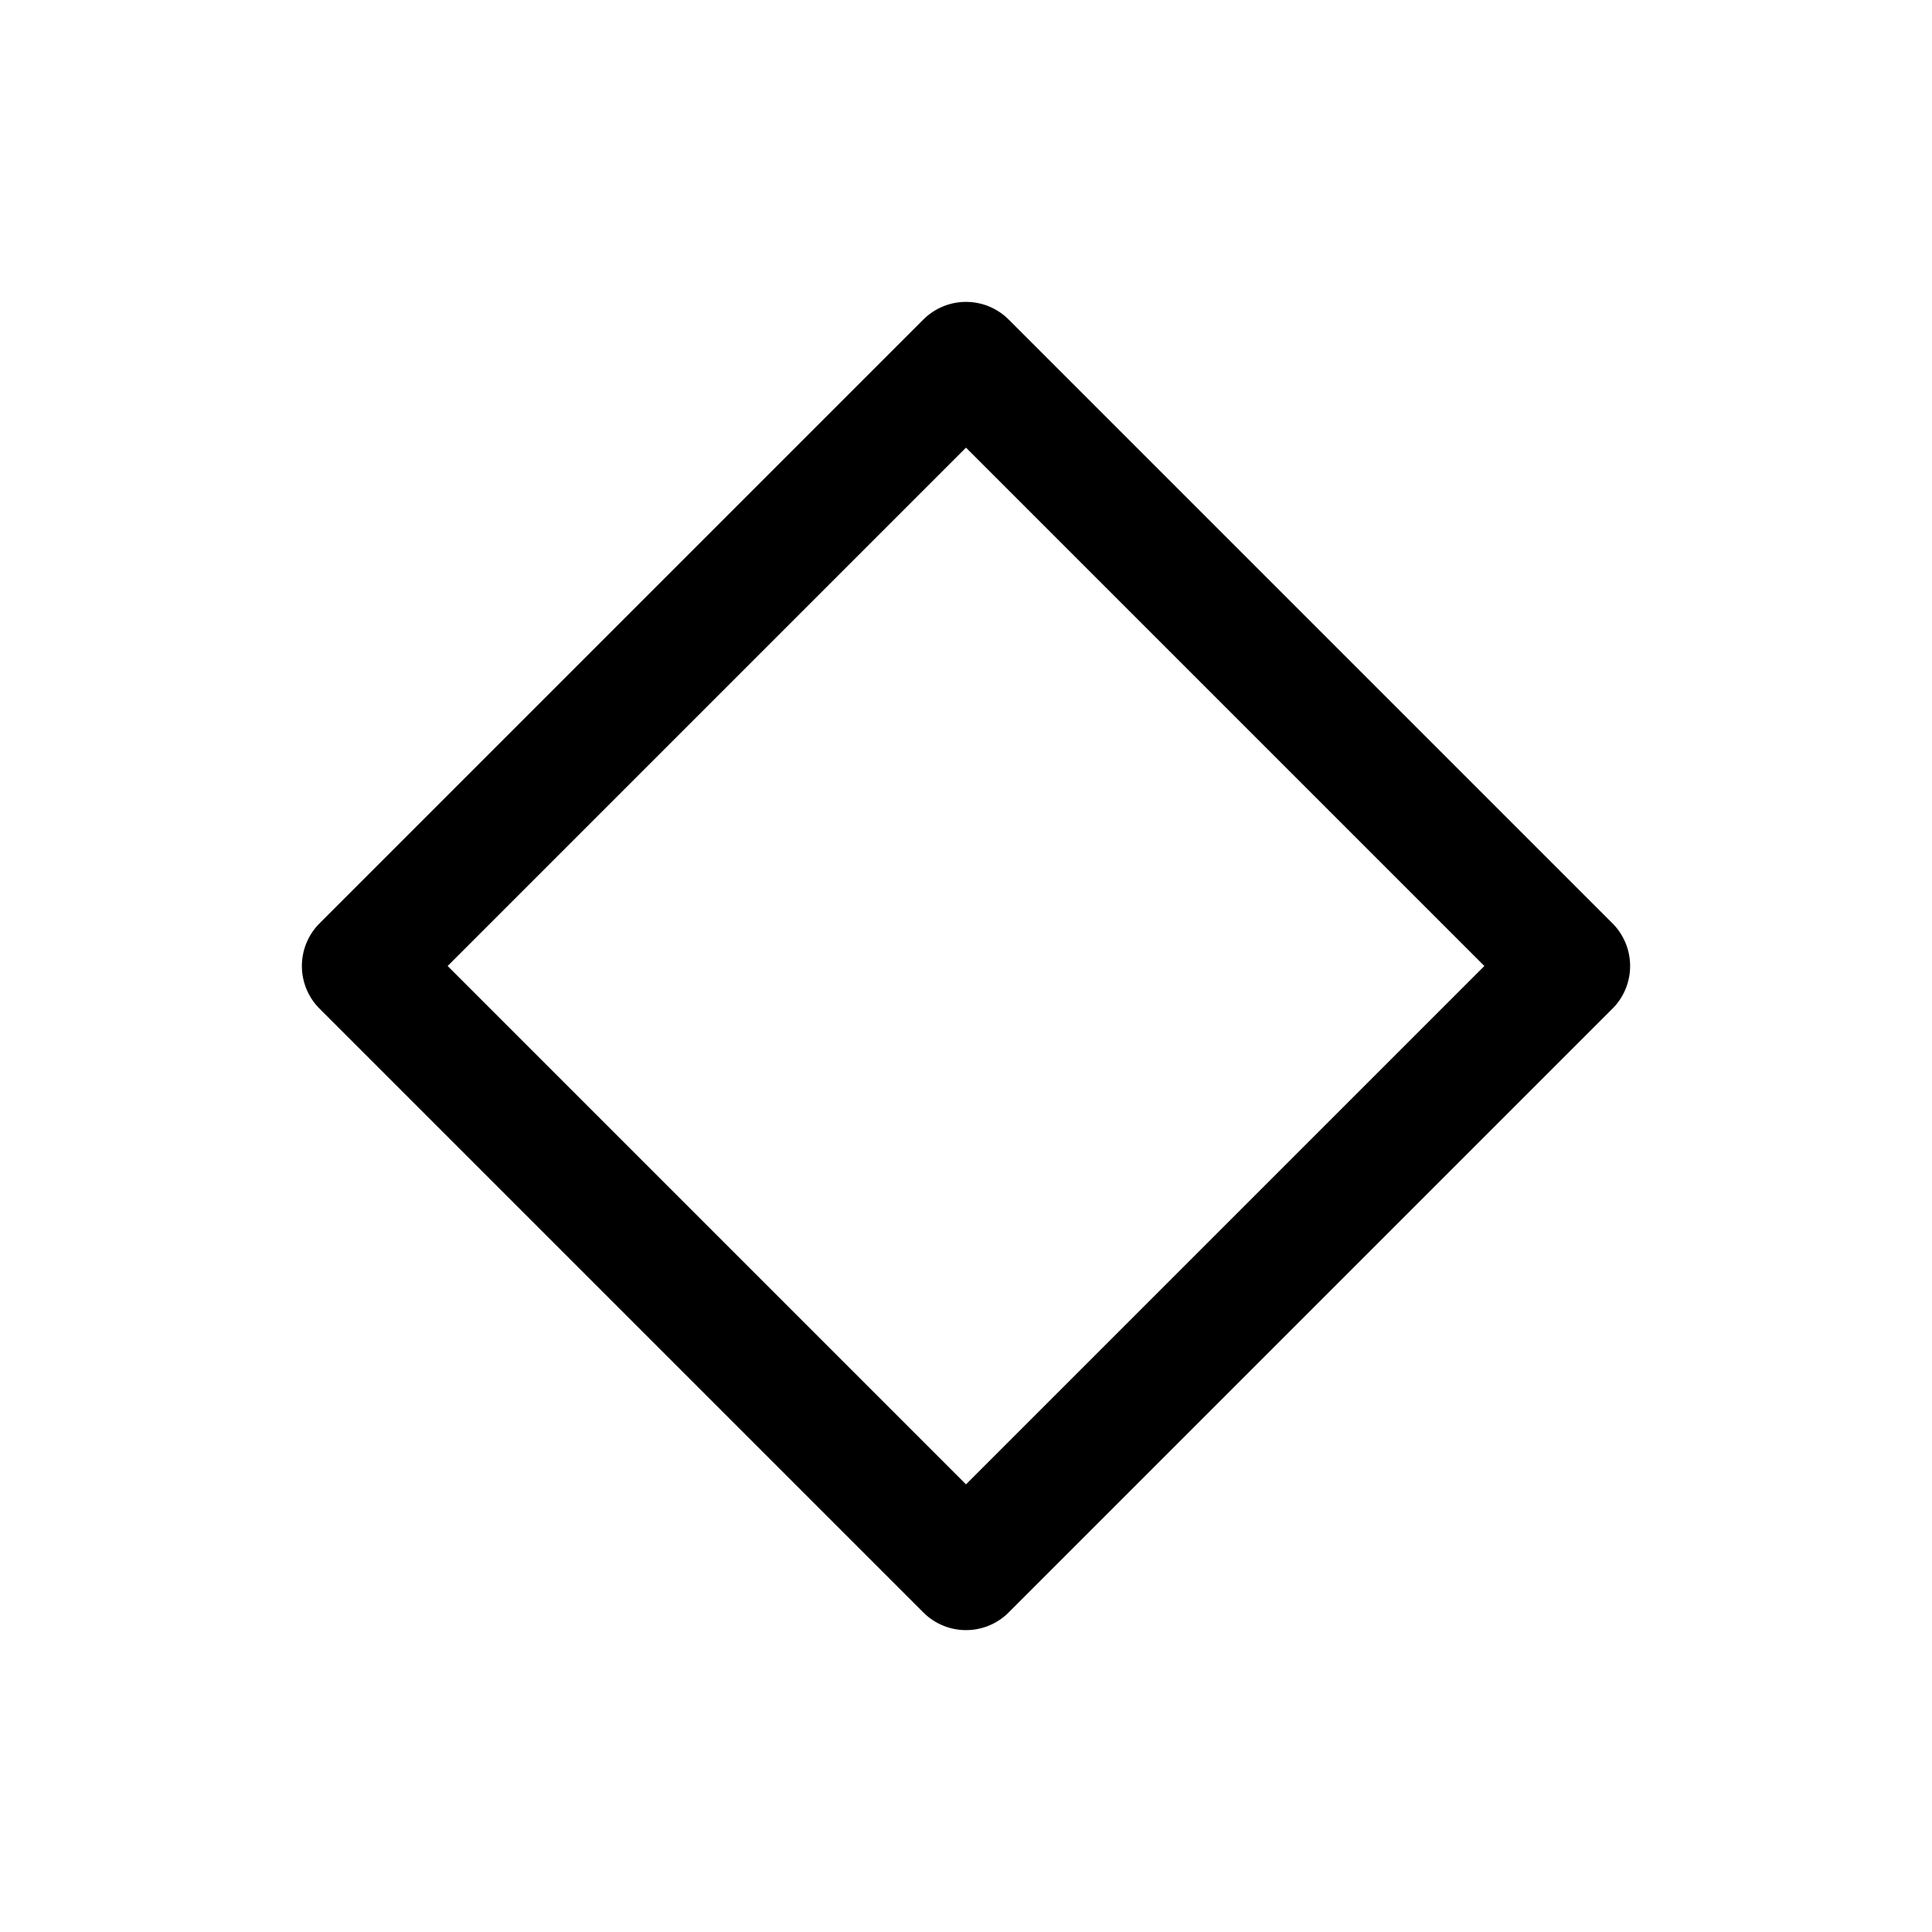
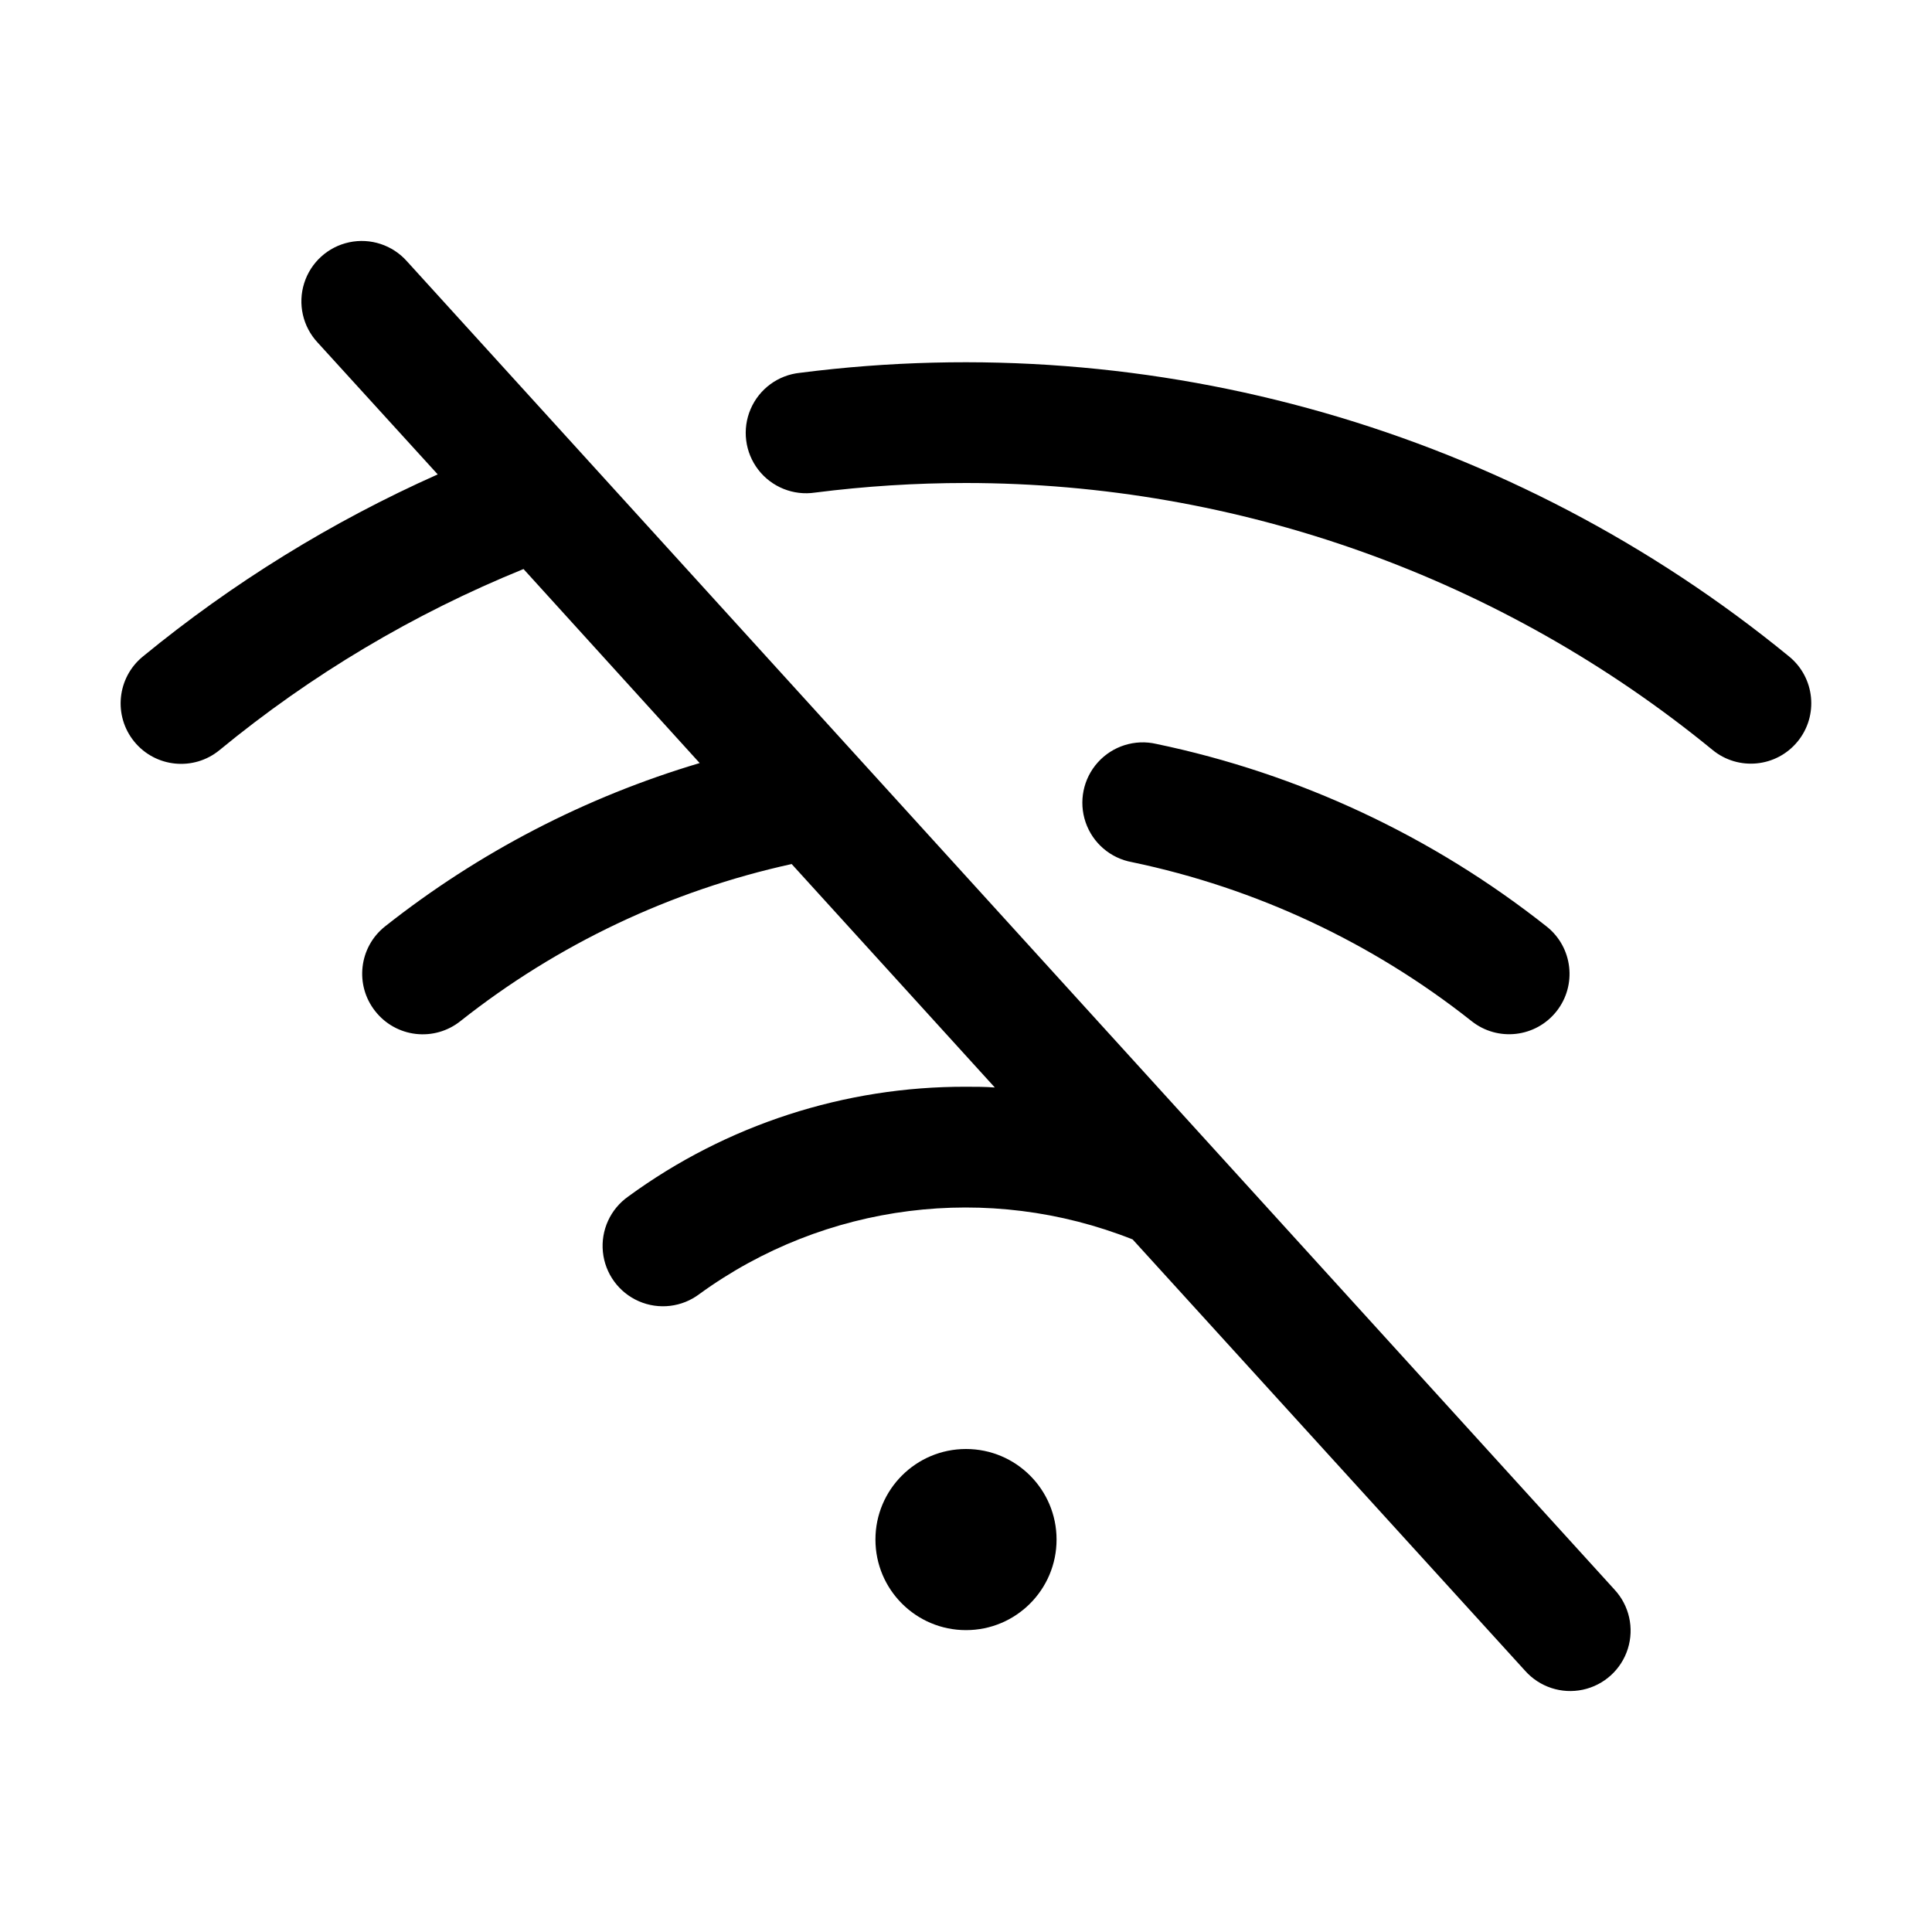
- <svg xmlns="http://www.w3.org/2000/svg" viewBox="0 0 24 24" fill="none">
-   <path d="M12 4.5 19.5 12 12 19.5 4.5 12 12 4.5Z" stroke="currentColor" stroke-width="1.5" stroke-linecap="round" stroke-linejoin="round" />
+ <svg xmlns="http://www.w3.org/2000/svg" viewBox="0 0 256 256" fill="currentColor">
+   <path d="M213.92,210.62a8,8,0,1,1-11.84,10.76l-52-57.15a60,60,0,0,0-57.41,7.24,8,8,0,1,1-9.42-12.93A75.43,75.43,0,0,1,128,144c1.28,0,2.55,0,3.82.1L104.9,114.49A108,108,0,0,0,61,135.31,8,8,0,0,1,49.73,134,8,8,0,0,1,51,122.77a124.27,124.27,0,0,1,41.71-21.66L69.37,75.4a155.43,155.43,0,0,0-40.29,24A8,8,0,0,1,18.92,87,171.87,171.87,0,0,1,58,62.86L42.08,45.38A8,8,0,1,1,53.92,34.62ZM128,192a12,12,0,1,0,12,12A12,12,0,0,0,128,192ZM237.08,87A172.3,172.3,0,0,0,106,49.4a8,8,0,1,0,2,15.87A158.33,158.33,0,0,1,128,64a156.25,156.25,0,0,1,98.92,35.37A8,8,0,0,0,237.08,87ZM195,135.31a8,8,0,0,0,11.24-1.3,8,8,0,0,0-1.3-11.24,124.25,124.25,0,0,0-51.73-24.2A8,8,0,1,0,150,114.24,108.12,108.12,0,0,1,195,135.31Z" />
</svg>
